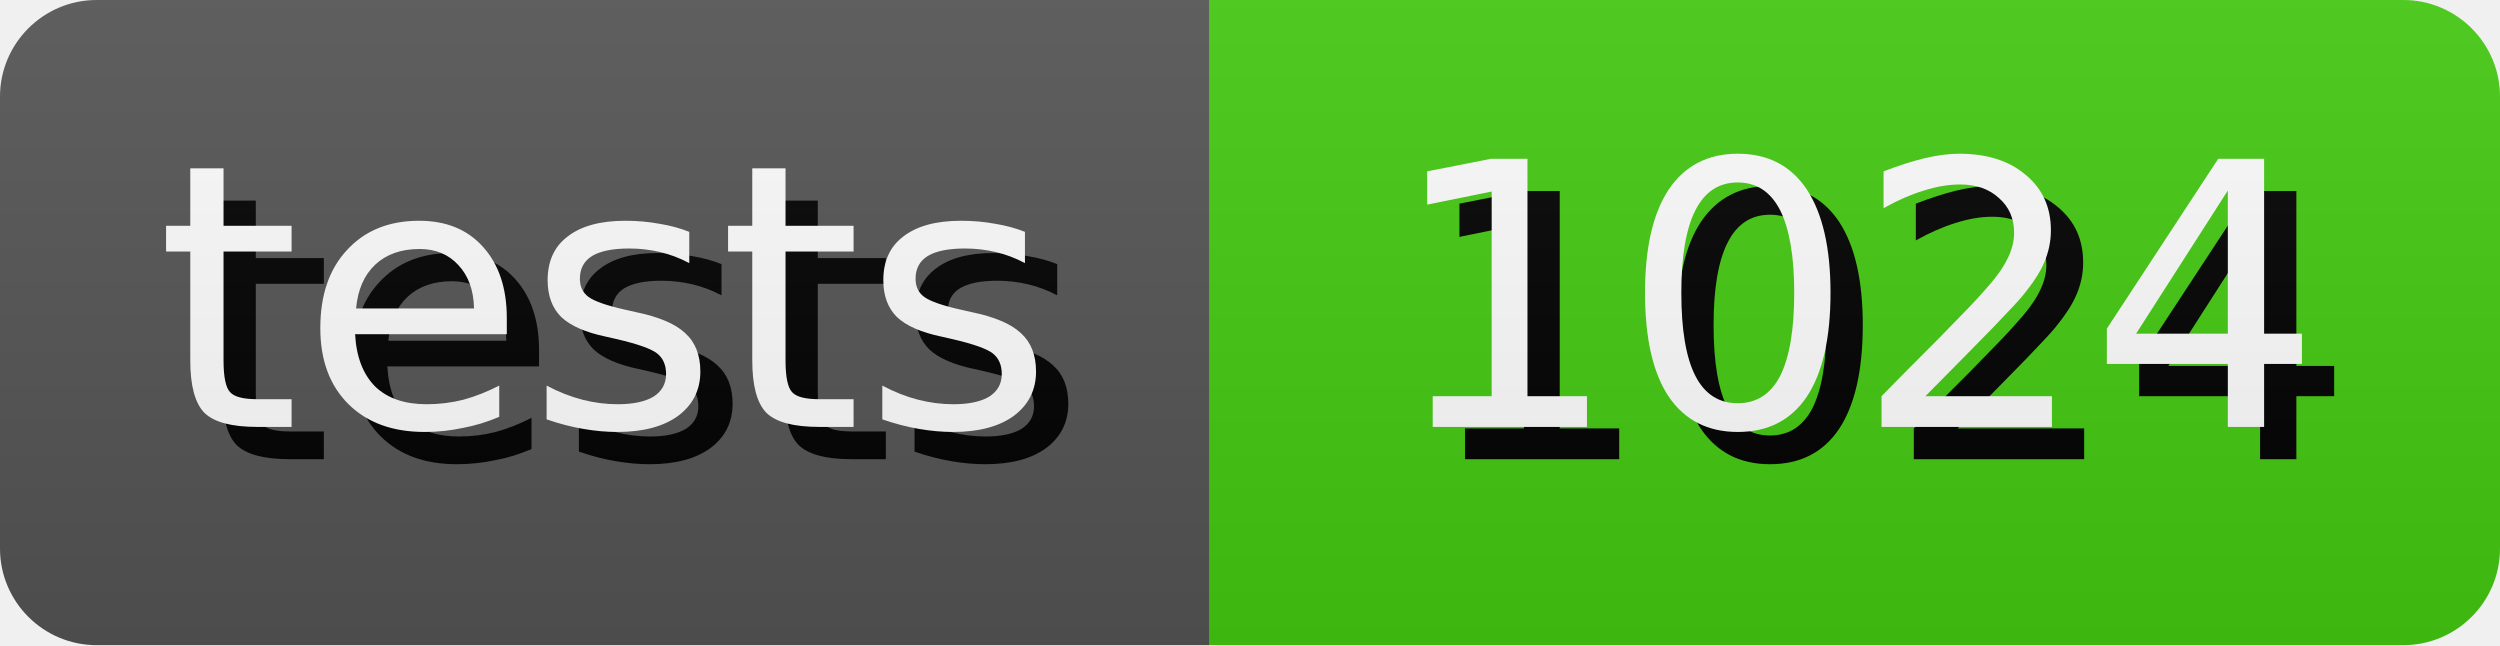
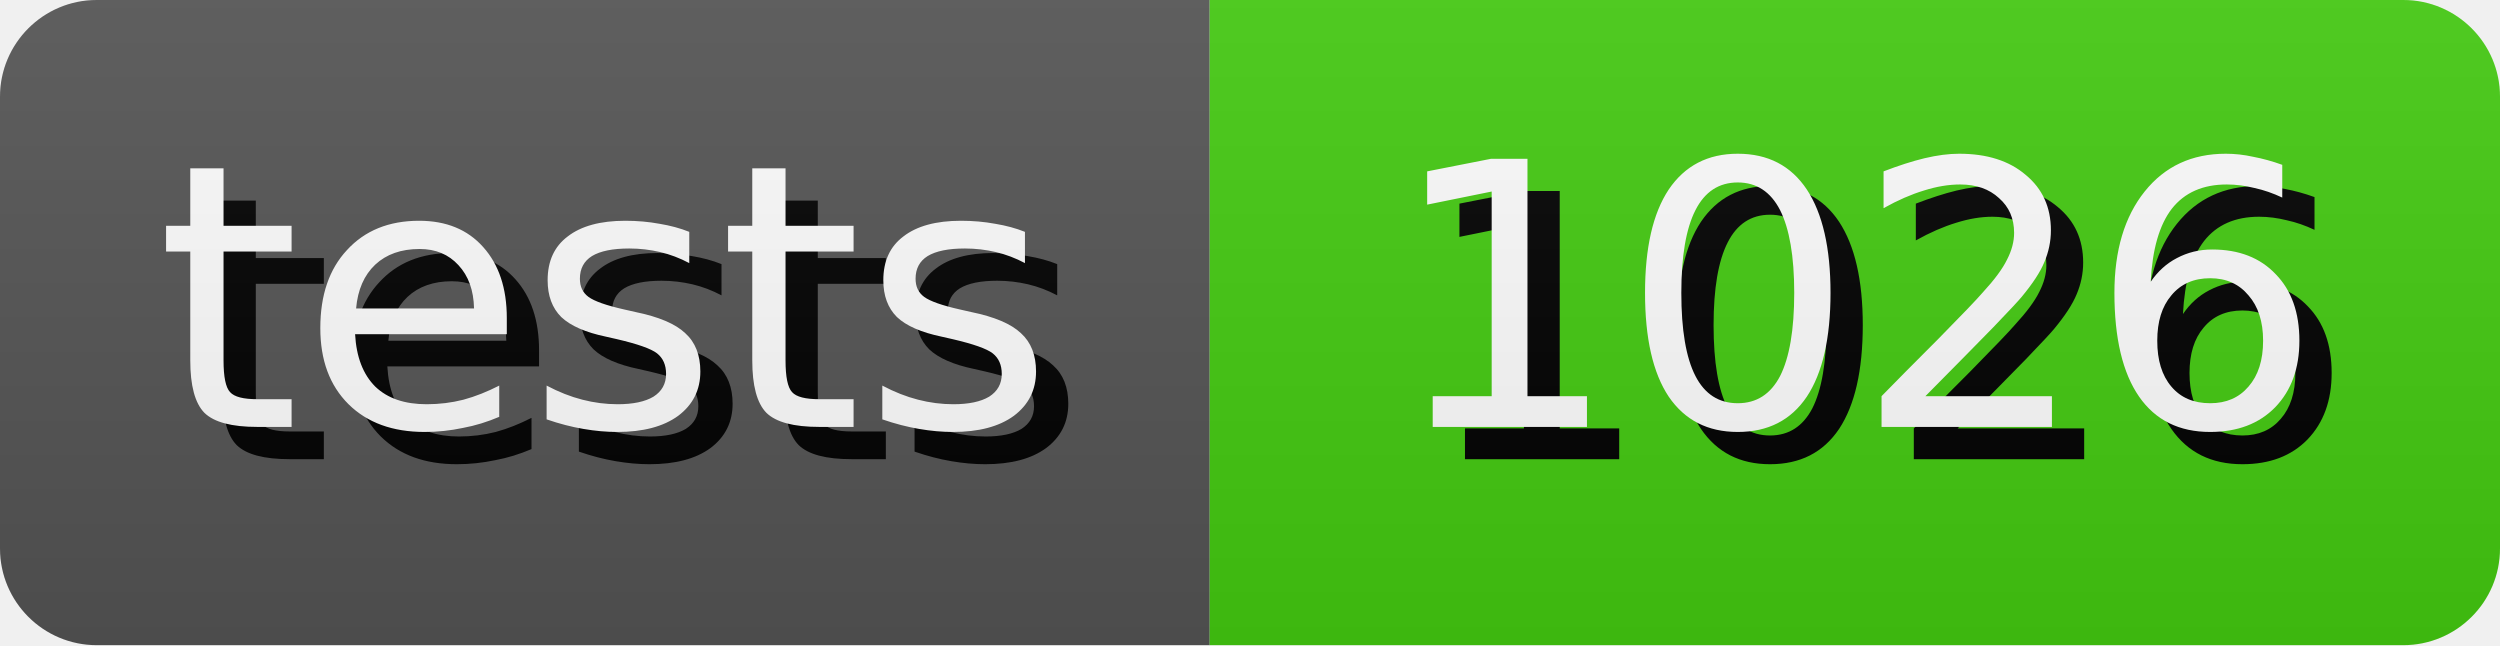
- <svg xmlns="http://www.w3.org/2000/svg" width="77.5" height="20" role="img" aria-label="tests: 1024">
+ <svg xmlns="http://www.w3.org/2000/svg" width="77.5" height="20" role="img" aria-label="tests: 1026">
  <style>
        rect {
            height: 20px;
        }

        text {
            text-rendering: geometricPrecision;
            dominant-baseline: middle;
            text-anchor: middle;
            font-family: Verdana,Geneva,DejaVu Sans,sans-serif;
            font-size: 11.4px;
            fill: #fff;
        }

        .shadow {
            transform: translate(1px, 1px);
            fill: #010101;
        }
    </style>
  <linearGradient id="s" x2="0" y2="100%">
    <stop offset="0" stop-color="#bbb" stop-opacity=".1" />
    <stop offset="1" stop-opacity=".1" />
  </linearGradient>
  <clipPath id="r">
    <rect width="100%" rx="3" fill="#fff" />
  </clipPath>
  <g clip-path="url(#r)">
    <g>
      <rect width="37.5" fill="#555" />
      <text x="18.75" y="10.0" class="shadow">tests</text>
      <text x="18.75" y="10.0">tests</text>
    </g>
    <g transform="translate(37.5 0)">
      <rect width="40.0" fill="#4c1" />
-       <text x="20.0" y="10.0" class="shadow">1024</text>
-       <text x="20.0" y="10.0">1024</text>
+       <text x="20.0" y="10.0" class="shadow">1026</text>
+       <text x="20.0" y="10.0">1026</text>
    </g>
    <rect width="100%" height="100%" fill="url(#s)" />
  </g>
</svg>
